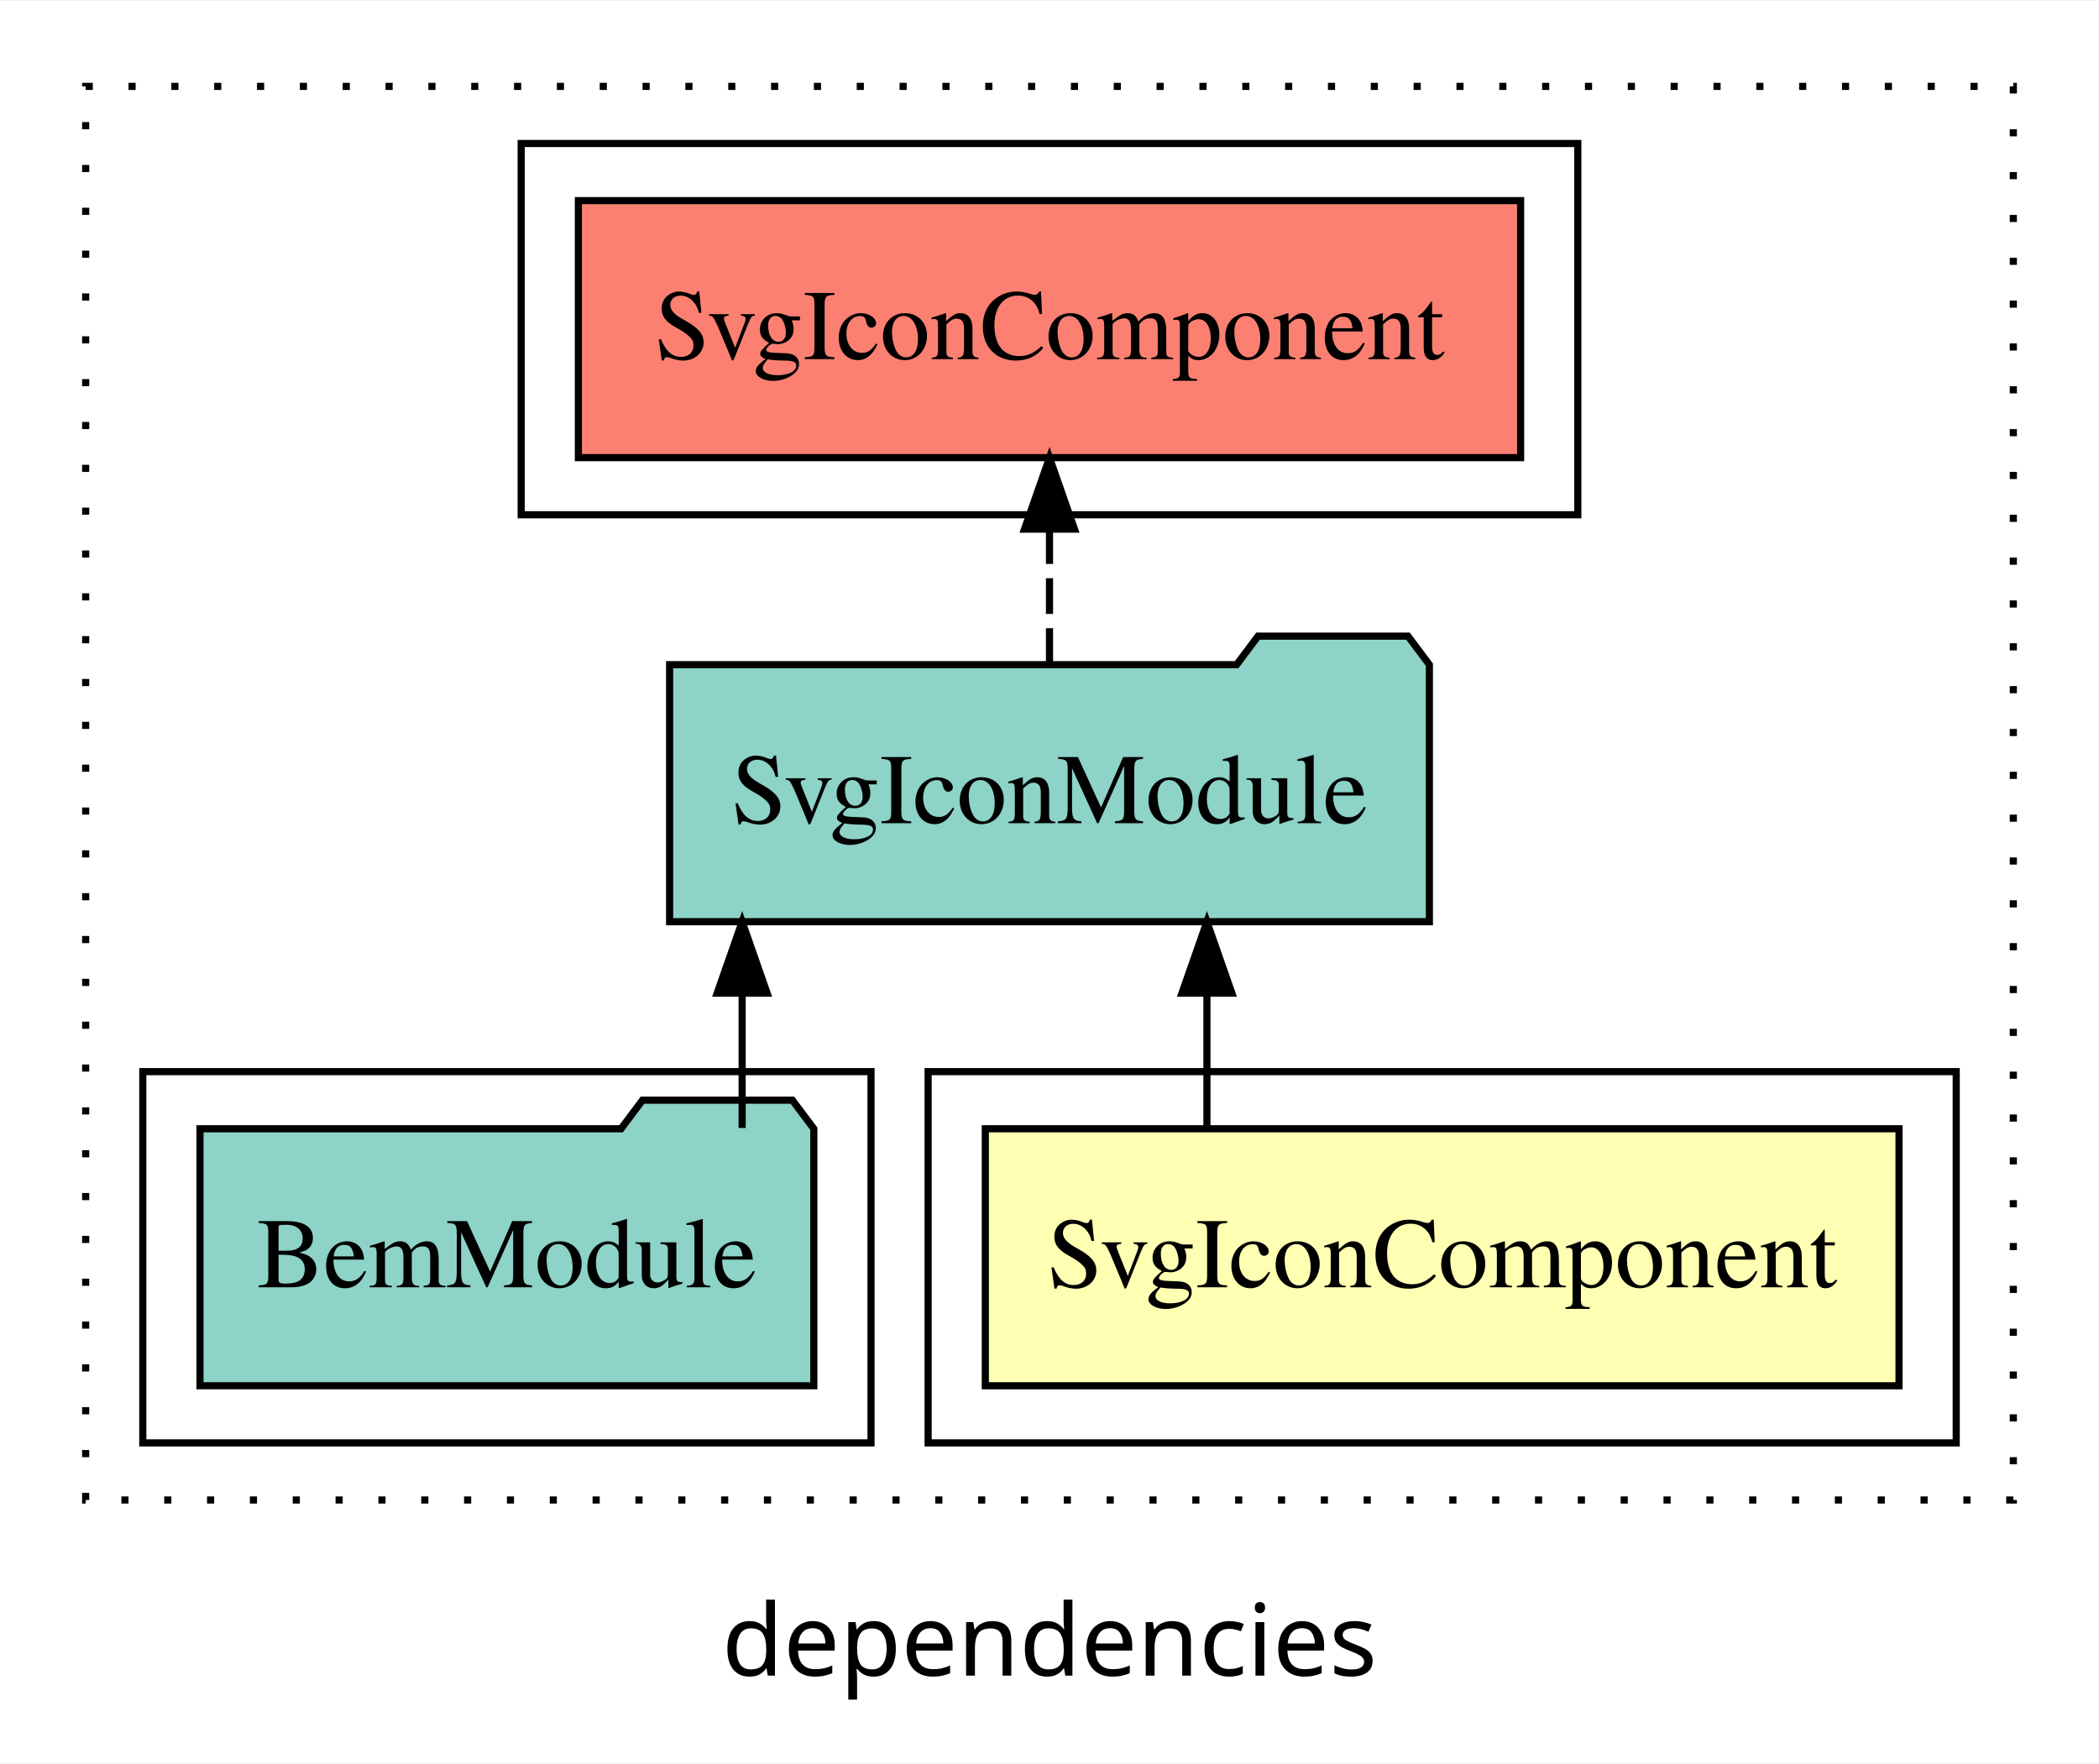
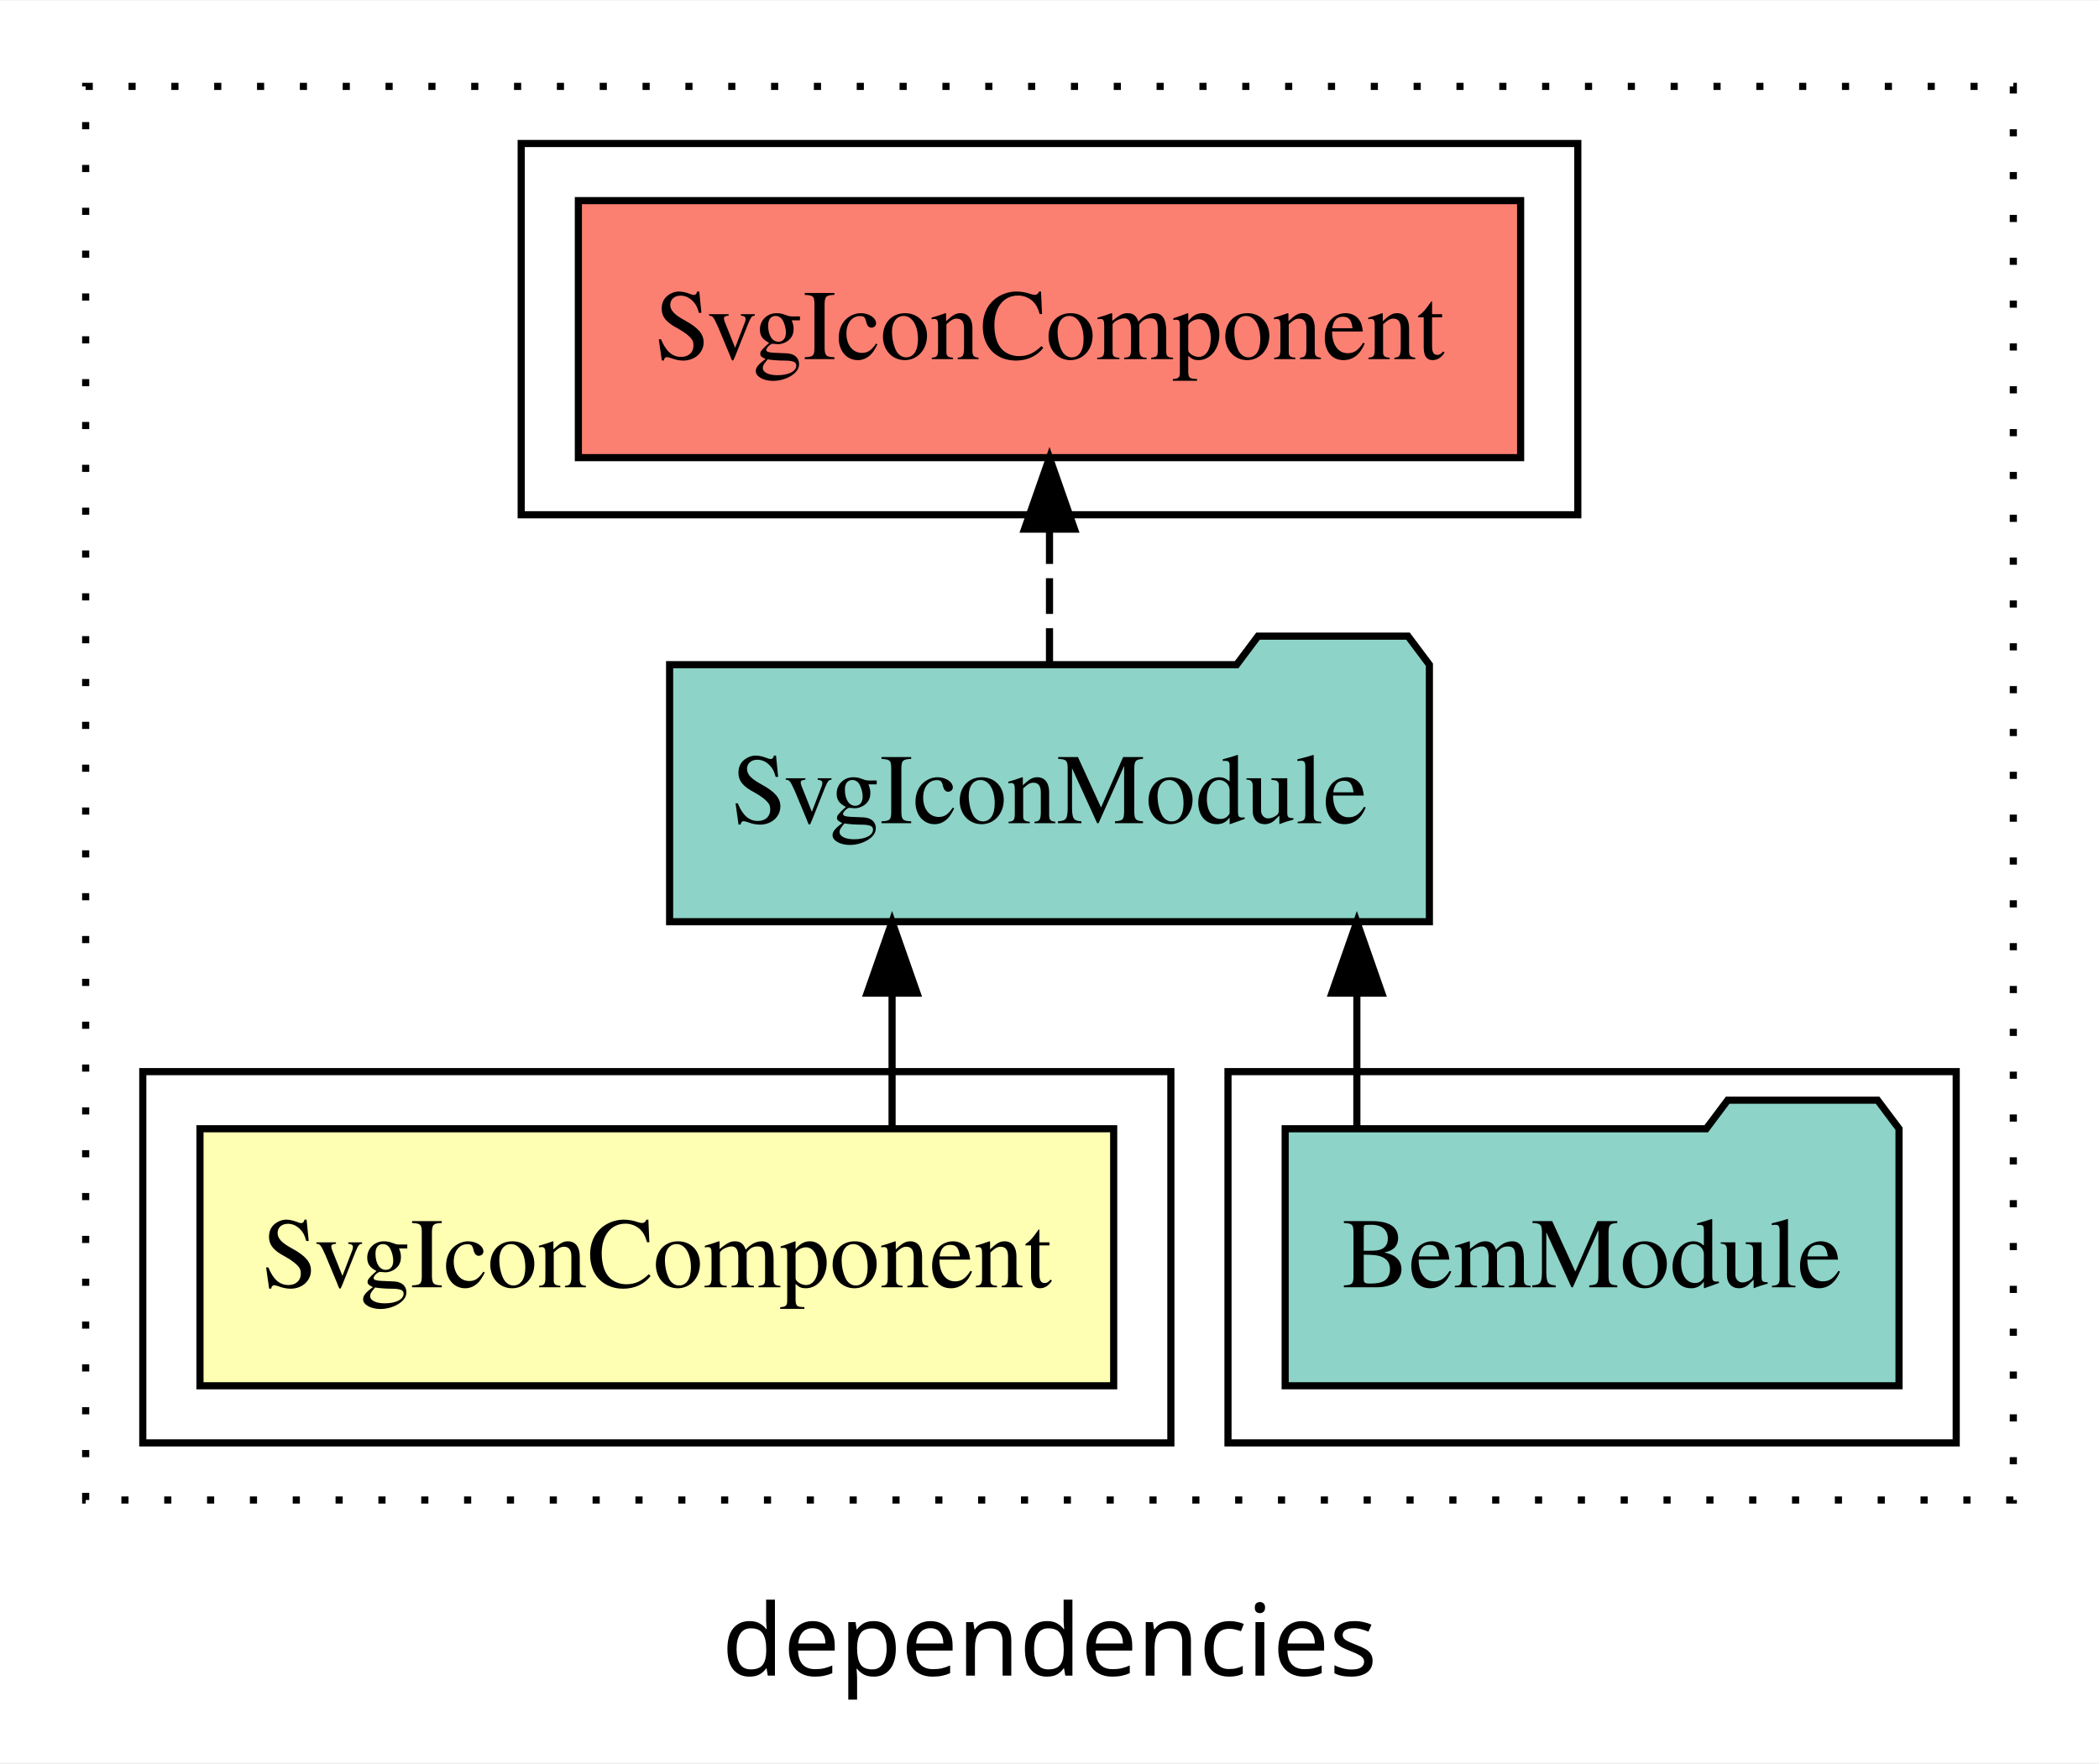
<svg xmlns="http://www.w3.org/2000/svg" width="294pt" height="247pt" viewBox="0.00 0.00 294.00 246.80">
  <g id="graph0" class="graph" transform="scale(1 1) rotate(0) translate(4 242.8)">
    <polygon fill="white" stroke="transparent" points="-4,4 -4,-242.8 290,-242.8 290,4 -4,4" />
    <text text-anchor="middle" x="143" y="-8.2" font-family="sans-serif" font-size="14.00">dependencies</text>
    <g id="clust1" class="cluster">
      <polygon fill="none" stroke="black" stroke-dasharray="1,5" points="8,-32.8 8,-230.8 278,-230.8 278,-32.8 8,-32.8" />
    </g>
+     <g id="clust4" class="cluster">
+       <polygon fill="none" stroke="black" points="168,-40.8 168,-92.8 270,-92.8 270,-40.8 168,-40.8" />
+     </g>
    <g id="clust2" class="cluster">
-       <polygon fill="none" stroke="black" points="126,-40.8 126,-92.8 270,-92.8 270,-40.8 126,-40.8" />
-     </g>
-     <g id="clust4" class="cluster">
-       <polygon fill="none" stroke="black" points="16,-40.8 16,-92.8 118,-92.8 118,-40.8 16,-40.8" />
+       <polygon fill="none" stroke="black" points="16,-40.8 16,-92.8 160,-92.8 160,-40.8 16,-40.8" />
    </g>
    <g id="clust5" class="cluster">
      <polygon fill="none" stroke="black" points="69,-170.8 69,-222.8 217,-222.8 217,-170.8 69,-170.8" />
    </g>
    <g id="node1" class="node">
-       <polygon fill="#ffffb3" stroke="black" points="261.99,-84.8 134.01,-84.8 134.01,-48.8 261.99,-48.8 261.99,-84.8" />
-       <text text-anchor="middle" x="198" y="-62.6" font-family="Times,serif" font-size="14.00">SvgIconComponent</text>
+       <polygon fill="#ffffb3" stroke="black" points="151.99,-84.8 24.01,-84.8 24.01,-48.8 151.99,-48.8 151.99,-84.8" />
+       <text text-anchor="middle" x="88" y="-62.6" font-family="Times,serif" font-size="14.00">SvgIconComponent</text>
    </g>
    <g id="node2" class="node">
      <polygon fill="#8dd3c7" stroke="black" points="196.21,-149.8 193.21,-153.8 172.21,-153.8 169.21,-149.8 89.79,-149.8 89.79,-113.8 196.21,-113.8 196.21,-149.8" />
      <text text-anchor="middle" x="143" y="-127.6" font-family="Times,serif" font-size="14.00">SvgIconModule</text>
    </g>
    <g id="edge1" class="edge">
-       <path fill="none" stroke="black" d="M165.05,-84.91C165.05,-84.91 165.05,-103.79 165.05,-103.79" />
-       <polygon fill="black" stroke="black" points="161.55,-103.79 165.05,-113.79 168.55,-103.79 161.55,-103.79" />
+       <path fill="none" stroke="black" d="M120.95,-84.91C120.95,-84.91 120.95,-103.79 120.95,-103.79" />
+       <polygon fill="black" stroke="black" points="117.45,-103.79 120.95,-113.79 124.45,-103.79 117.45,-103.79" />
    </g>
    <g id="node4" class="node">
      <polygon fill="#fb8072" stroke="black" points="208.99,-214.8 77.01,-214.8 77.01,-178.8 208.99,-178.8 208.99,-214.8" />
      <text text-anchor="middle" x="143" y="-192.6" font-family="Times,serif" font-size="14.00">SvgIconComponent </text>
    </g>
    <g id="edge3" class="edge">
      <path fill="none" stroke="black" stroke-dasharray="5,2" d="M143,-149.91C143,-149.91 143,-168.79 143,-168.79" />
      <polygon fill="black" stroke="black" points="139.5,-168.79 143,-178.79 146.5,-168.79 139.5,-168.79" />
    </g>
    <g id="node3" class="node">
-       <polygon fill="#8dd3c7" stroke="black" points="109.99,-84.8 106.99,-88.8 85.99,-88.8 82.99,-84.8 24.01,-84.8 24.01,-48.8 109.99,-48.8 109.99,-84.8" />
-       <text text-anchor="middle" x="67" y="-62.6" font-family="Times,serif" font-size="14.00">BemModule</text>
+       <polygon fill="#8dd3c7" stroke="black" points="261.99,-84.8 258.99,-88.8 237.99,-88.8 234.99,-84.8 176.01,-84.8 176.01,-48.8 261.99,-48.8 261.99,-84.8" />
+       <text text-anchor="middle" x="219" y="-62.6" font-family="Times,serif" font-size="14.00">BemModule</text>
    </g>
    <g id="edge2" class="edge">
-       <path fill="none" stroke="black" d="M99.95,-84.91C99.95,-84.91 99.95,-103.79 99.95,-103.79" />
-       <polygon fill="black" stroke="black" points="96.45,-103.79 99.95,-113.79 103.45,-103.79 96.45,-103.79" />
+       <path fill="none" stroke="black" d="M186.05,-84.91C186.05,-84.91 186.05,-103.79 186.05,-103.79" />
+       <polygon fill="black" stroke="black" points="182.55,-103.79 186.05,-113.79 189.55,-103.79 182.55,-103.79" />
    </g>
  </g>
</svg>
